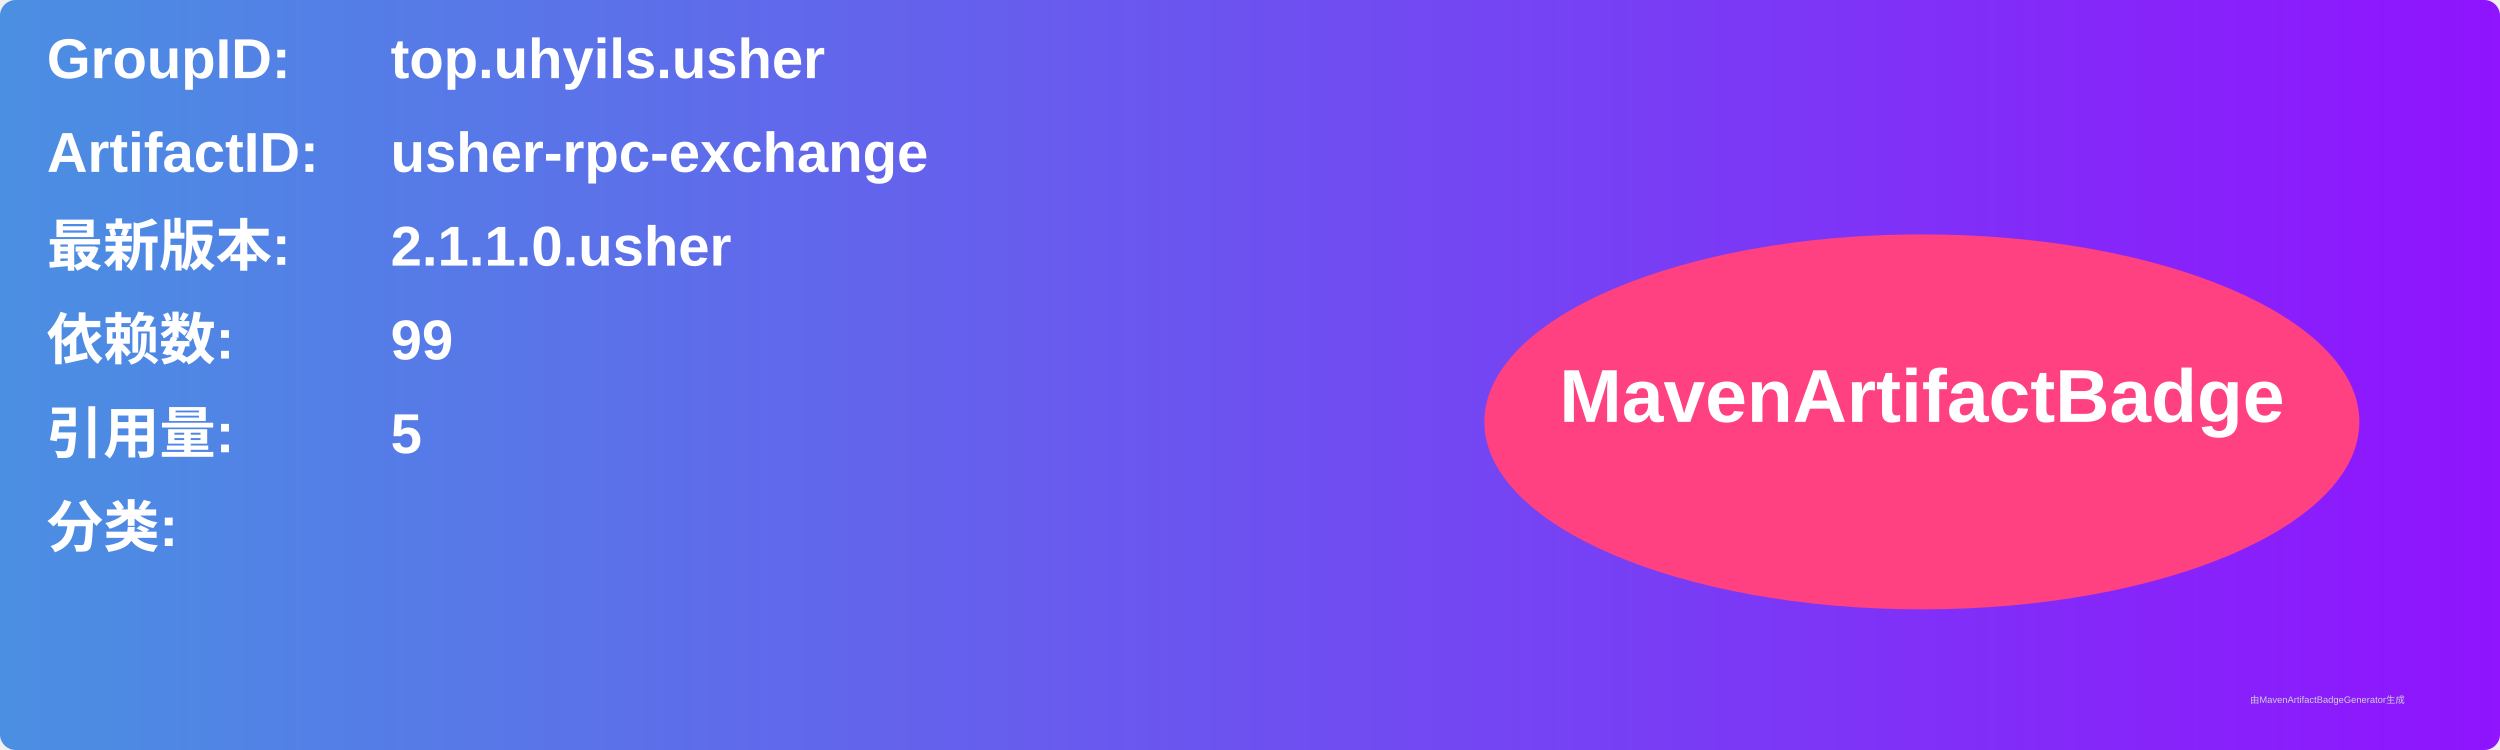
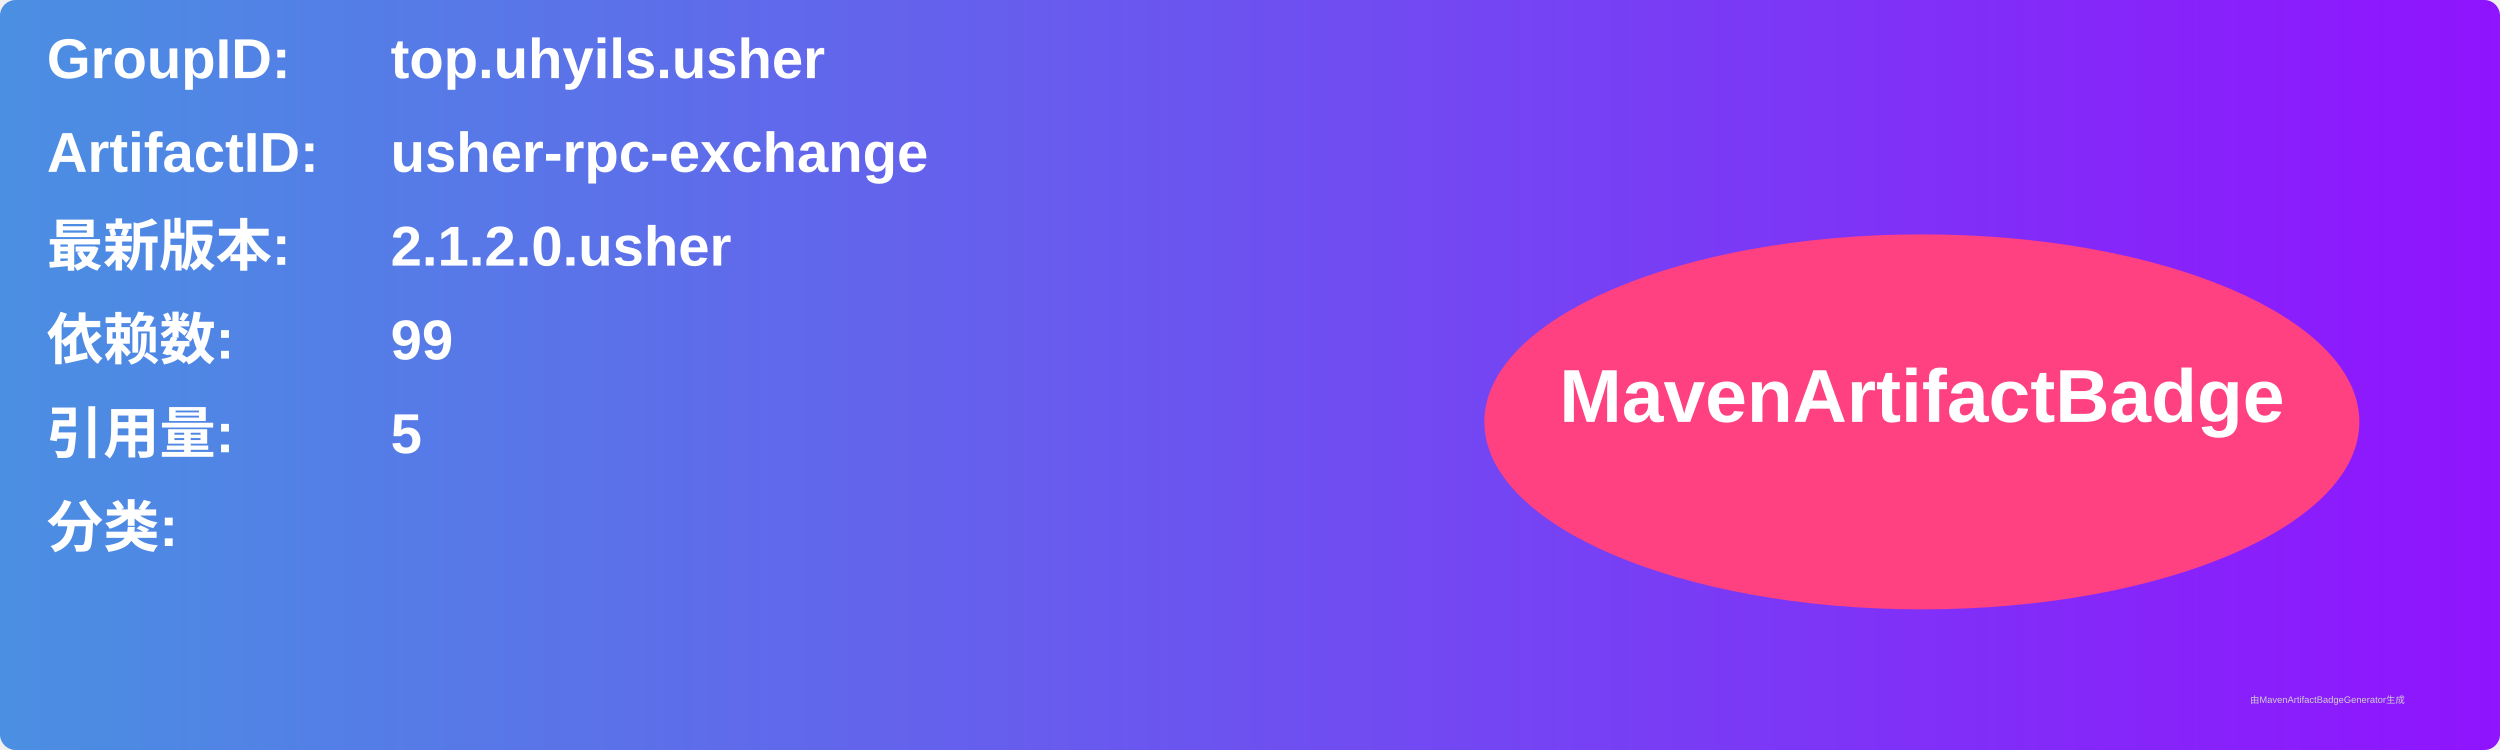
<svg xmlns="http://www.w3.org/2000/svg" width="800" height="240" viewBox="0 0 800 240">
  <linearGradient id="grad" x1="0%" y1="0%" x2="100%" y2="0%">
    <stop offset="0%" stop-color="#4a90e2" />
    <stop offset="100%" stop-color="#9013fe" />
  </linearGradient>
  <rect width="100%" height="100%" rx="5" ry="5" fill="url(#grad)" />
  <g transform="translate(15, 15)">
    <text x="0" y="10" font-family="Arial" font-size="18" fill="white" font-weight="bold" width="260">GroupID:</text>
    <text x="110" y="10" font-family="Arial" font-size="18" fill="white" font-weight="bold" width="460">top.uhyils.usher</text>
    <text x="0" y="40" font-family="Arial" font-size="18" fill="white" font-weight="bold" width="260">ArtifactID:</text>
    <text x="110" y="40" font-family="Arial" font-size="18" fill="white" font-weight="bold" width="460">usher-rpc-exchange</text>
    <text x="0" y="70" font-family="Arial" font-size="18" fill="white" font-weight="bold">最新版本:</text>
    <text x="110" y="70" font-family="Arial" font-size="18" fill="white" font-weight="bold">
-       <tspan font-weight="bold">2.1.1.0.usher</tspan>
+       <tspan font-weight="bold">2.1.2.0.usher</tspan>
    </text>
    <text x="0" y="100" font-family="Arial" font-size="18" fill="white" font-weight="bold">依赖数: </text>
    <text x="110" y="100" font-family="Arial" font-size="18" fill="white">
      <tspan font-weight="bold">99</tspan>
    </text>
    <text x="0" y="130" font-family="Arial" font-size="18" fill="white" font-weight="bold">引用量: </text>
    <text x="110" y="130" font-family="Arial" font-size="18" fill="white">
      <tspan font-weight="bold">5</tspan>
    </text>
    <text x="0" y="160" font-family="Arial" font-size="18" fill="white" font-weight="bold">分类:</text>
    <text x="10" y="190" font-family="Arial" font-size="10" fill="white">
      <tspan font-weight="bold" />
    </text>
    <ellipse cx="600" cy="120" rx="140" ry="60" fill="#ff4081" />
    <text x="600" y="120" text-anchor="middle" font-family="Arial" font-size="24" fill="white" font-weight="bold">MavenArtifactBadge</text>
  </g>
  <text x="720" y="225" font-family="Arial" font-size="3" fill="#d0d0d0">由MavenArtifactBadgeGenerator生成</text>
</svg>
